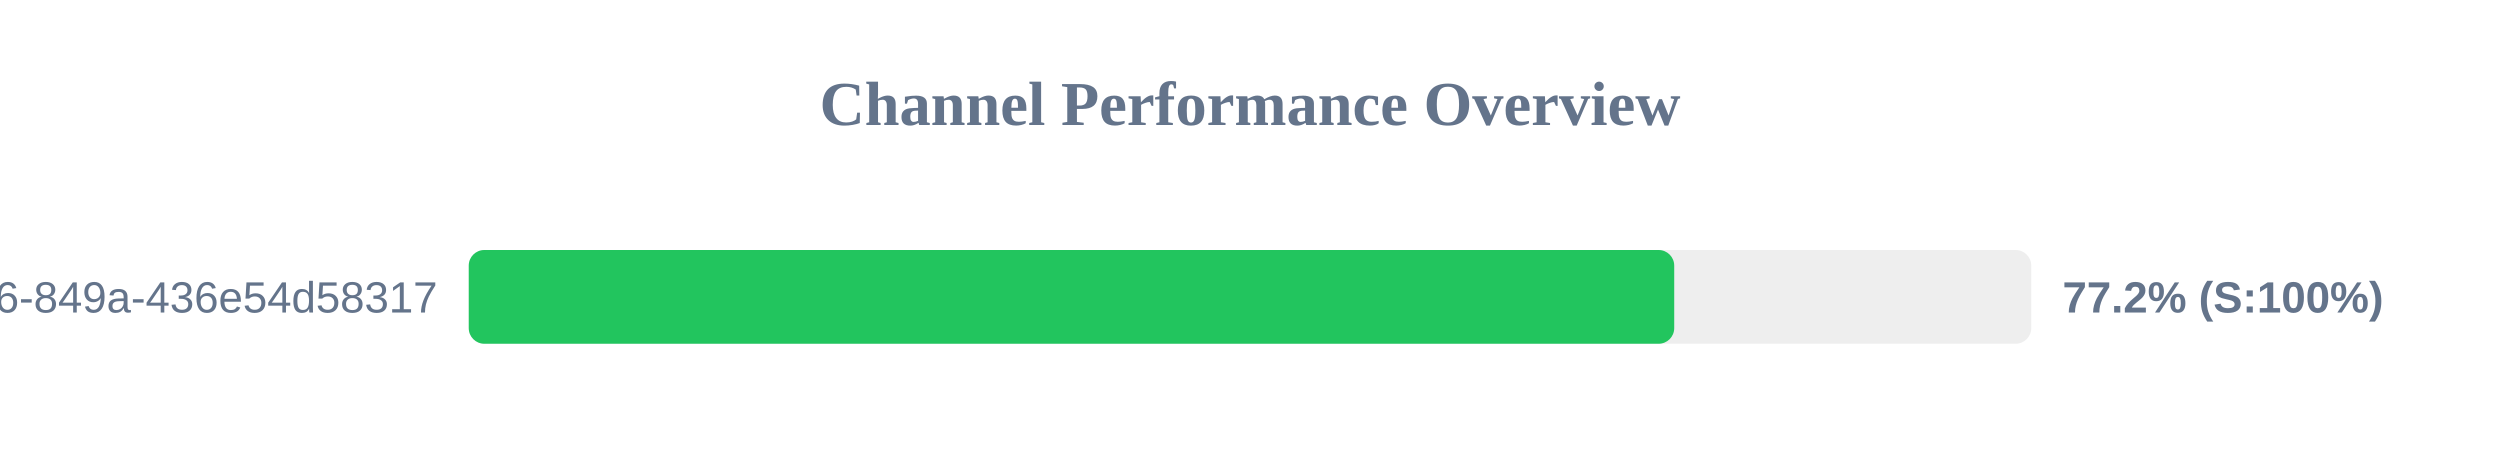
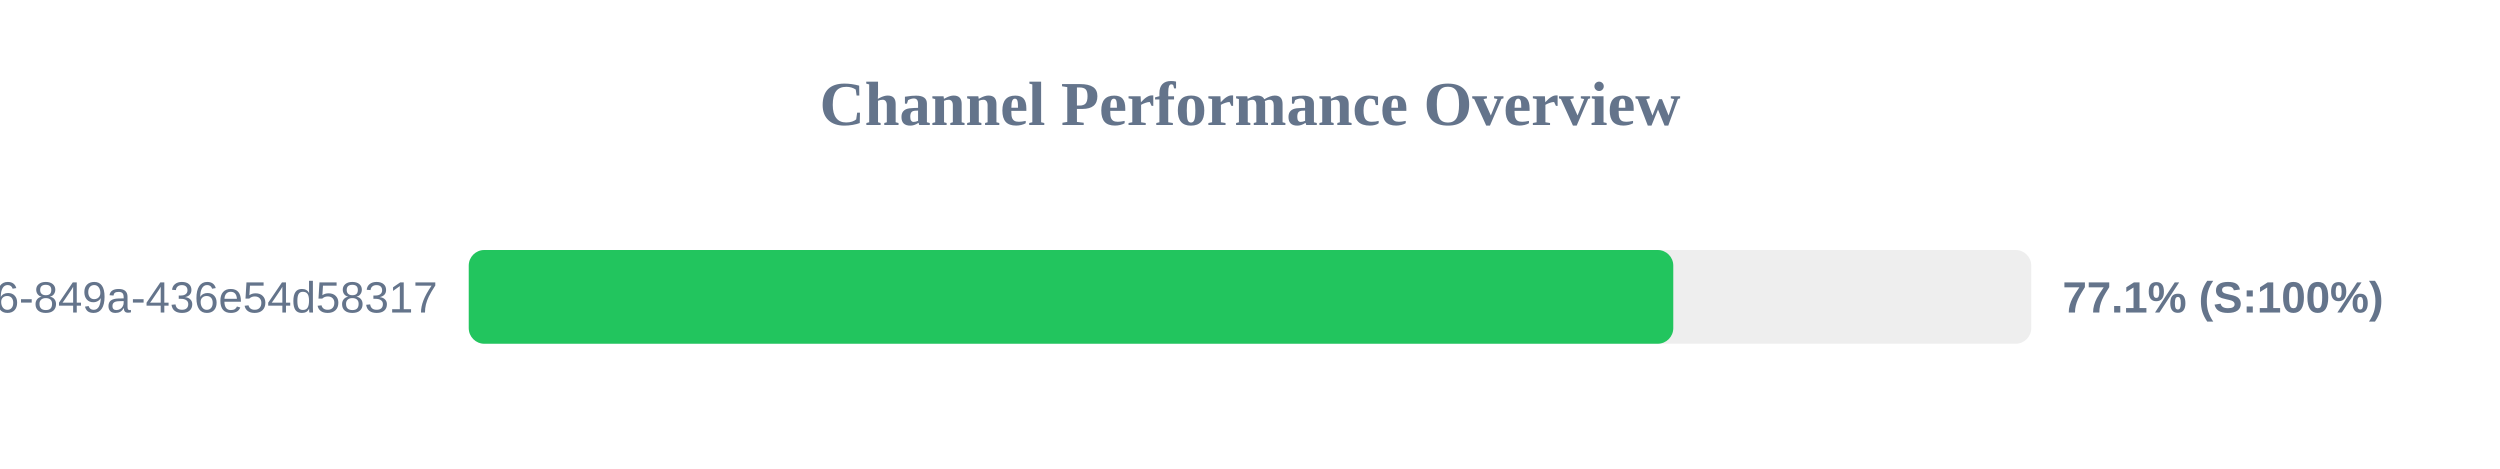
<svg xmlns="http://www.w3.org/2000/svg" width="800" height="150" version="1.1">
  <style>
        .row { font: 14px Arial; fill: #64748b; }
        .score { font: bold 14px Arial; fill: #64748b; }
    </style>
  <text x="400" y="40" text-anchor="middle" font-size="20px" font-weight="bold" fill="#64748b">Channel Performance Overview</text>
  <rect x="150" y="80" width="500" height="30" fill="#eee" rx="5" />
-   <rect x="150" y="80" width="385.75" height="30" fill="#22c55e" rx="5" />
+   <rect x="150" y="80" width="385.45" height="30" fill="#22c55e" rx="5" />
  <text x="140" y="100" text-anchor="end" class="row">?uuid=29fbd51f-03c8-4d76-849a-436e54d58317</text>
-   <text x="660" y="100" text-anchor="start" class="score">77.2% (S:100%)</text>
+   <text x="660" y="100" text-anchor="start" class="score">77.1% (S:100%)</text>
</svg>
